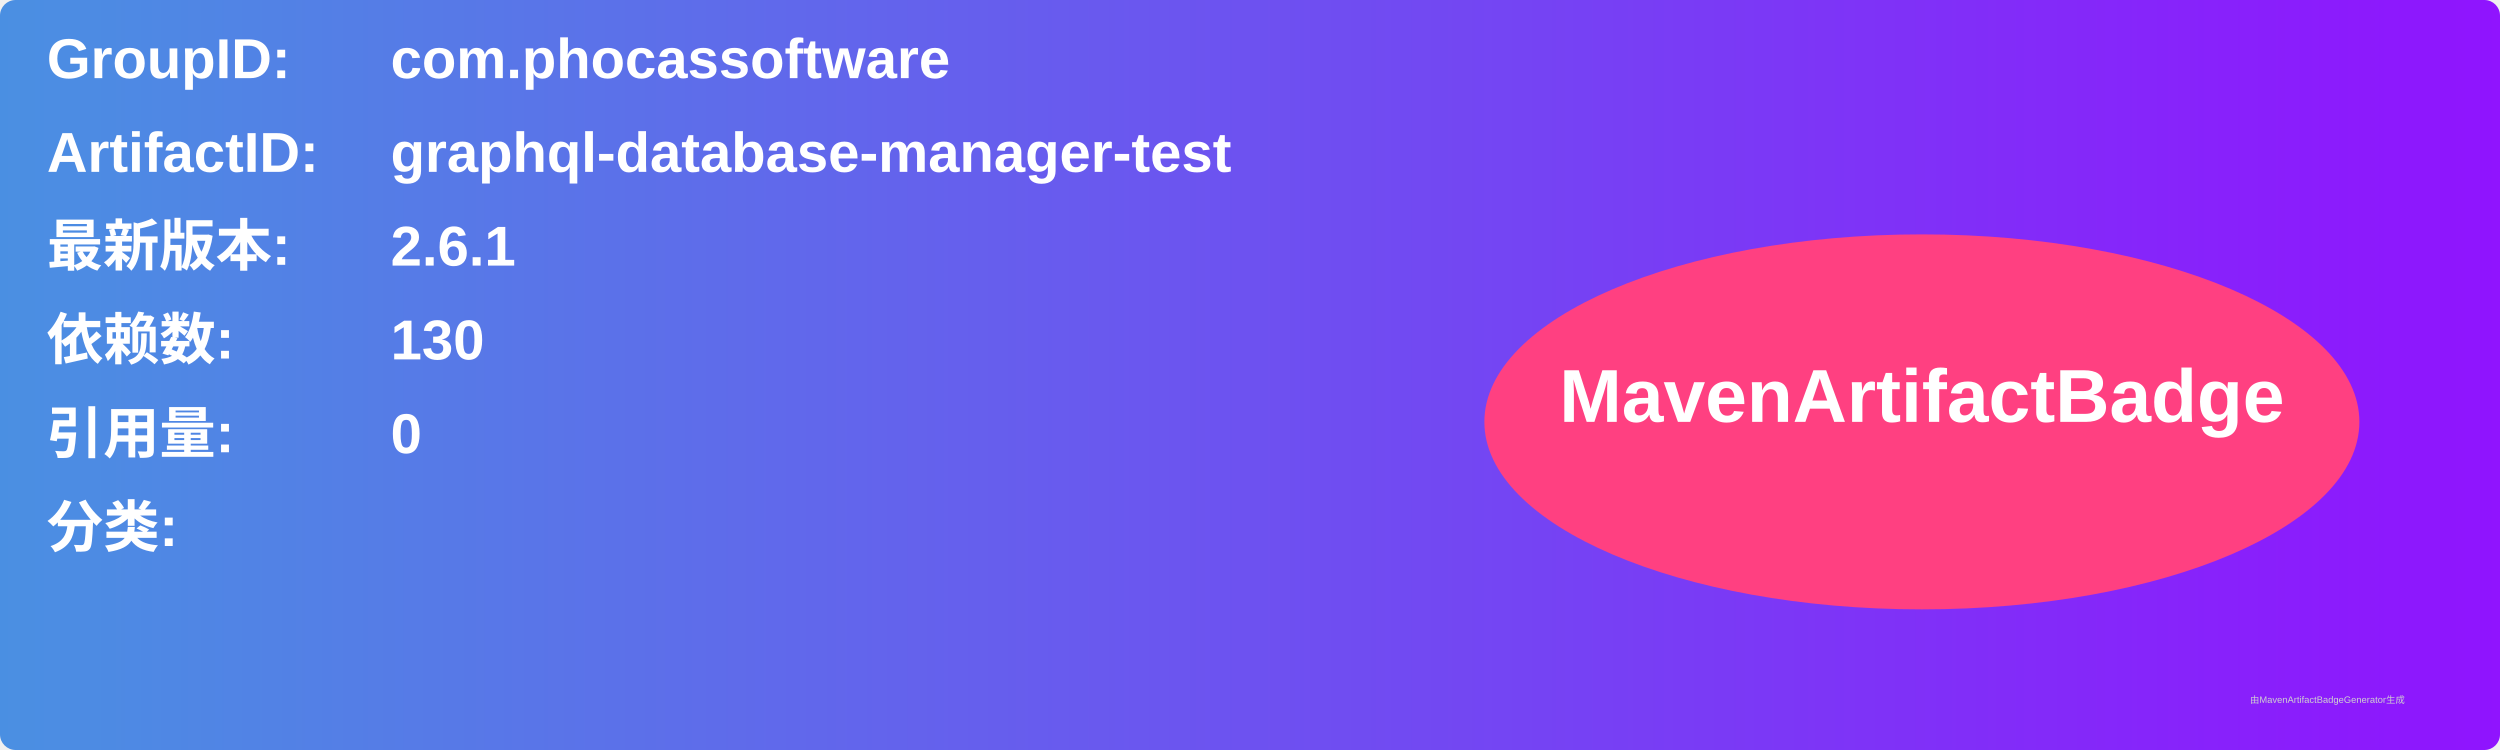
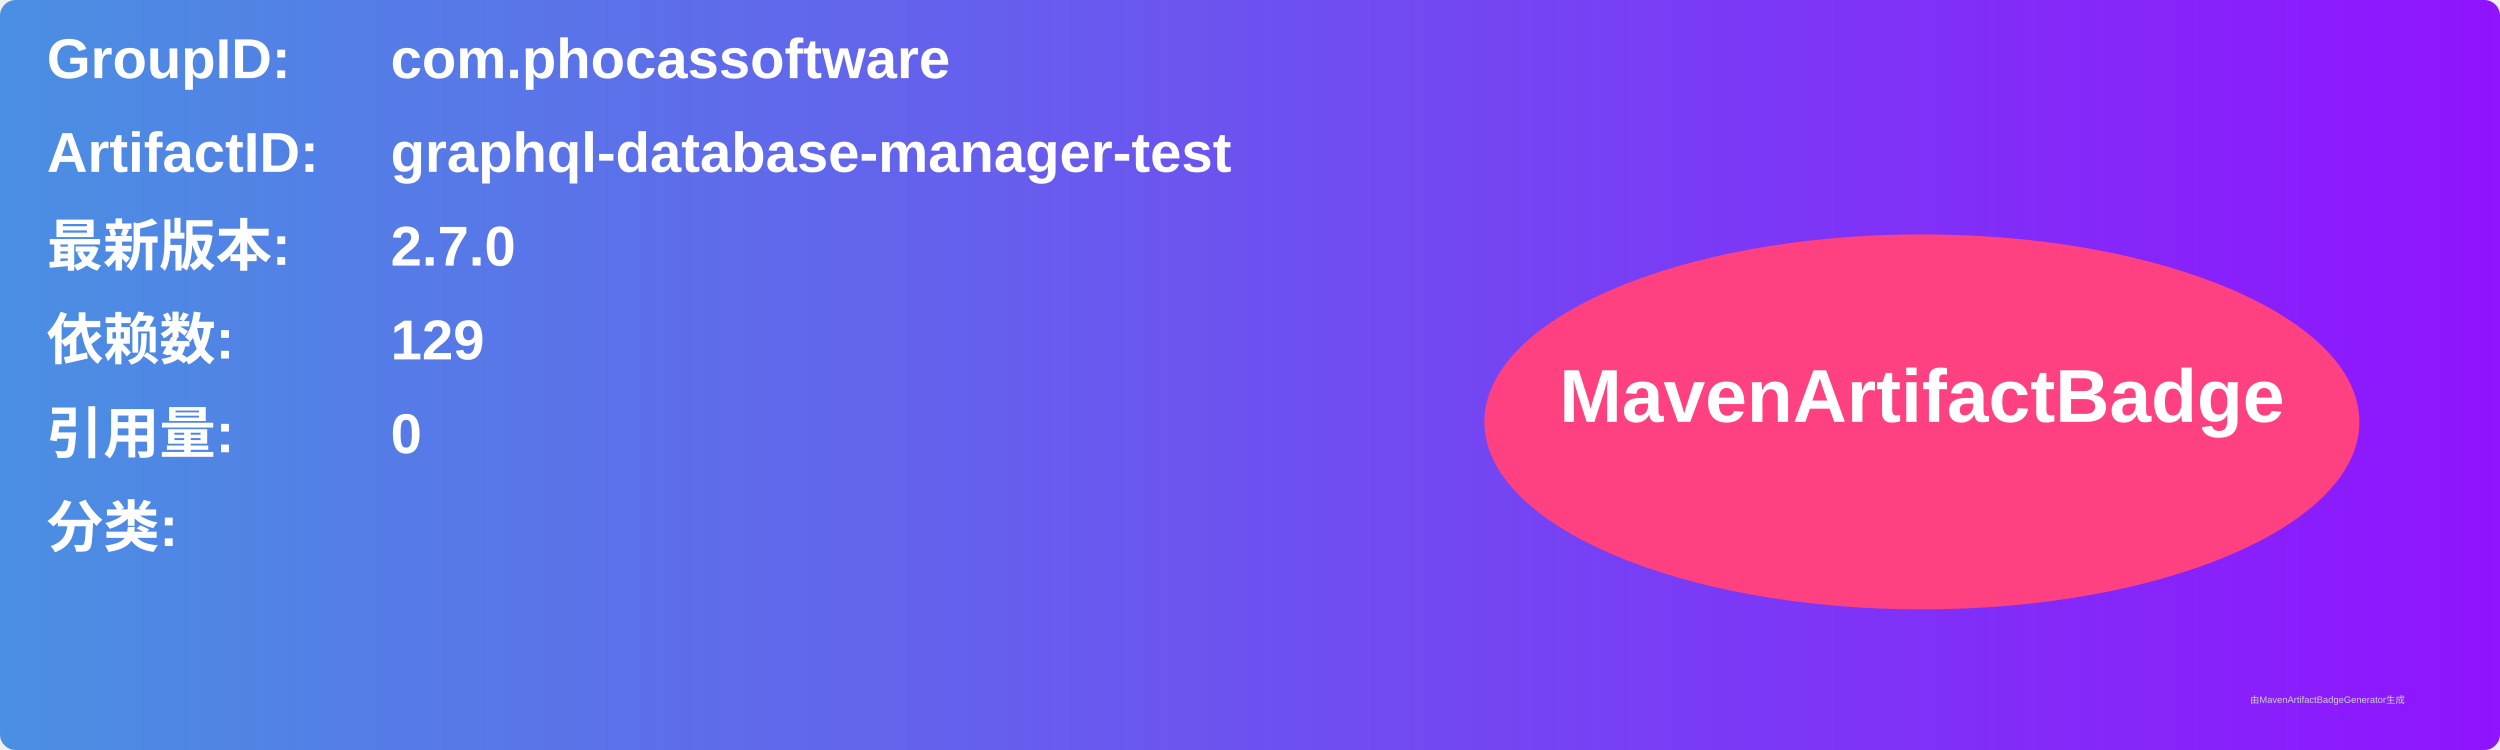
<svg xmlns="http://www.w3.org/2000/svg" width="800" height="240" viewBox="0 0 800 240">
  <linearGradient id="grad" x1="0%" y1="0%" x2="100%" y2="0%">
    <stop offset="0%" stop-color="#4a90e2" />
    <stop offset="100%" stop-color="#9013fe" />
  </linearGradient>
  <rect width="100%" height="100%" rx="5" ry="5" fill="url(#grad)" />
  <g transform="translate(15, 15)">
    <text x="0" y="10" font-family="Arial" font-size="18" fill="white" font-weight="bold" width="260">GroupID:</text>
    <text x="110" y="10" font-family="Arial" font-size="18" fill="white" font-weight="bold" width="460">com.phocassoftware</text>
    <text x="0" y="40" font-family="Arial" font-size="18" fill="white" font-weight="bold" width="260">ArtifactID:</text>
    <text x="110" y="40" font-family="Arial" font-size="18" fill="white" font-weight="bold" width="460">graphql-database-manager-test</text>
    <text x="0" y="70" font-family="Arial" font-size="18" fill="white" font-weight="bold">最新版本:</text>
    <text x="110" y="70" font-family="Arial" font-size="18" fill="white" font-weight="bold">
-       <tspan font-weight="bold">2.6.1</tspan>
+       <tspan font-weight="bold">2.7.0</tspan>
    </text>
    <text x="0" y="100" font-family="Arial" font-size="18" fill="white" font-weight="bold">依赖数: </text>
    <text x="110" y="100" font-family="Arial" font-size="18" fill="white">
-       <tspan font-weight="bold">130</tspan>
+       <tspan font-weight="bold">129</tspan>
    </text>
    <text x="0" y="130" font-family="Arial" font-size="18" fill="white" font-weight="bold">引用量: </text>
    <text x="110" y="130" font-family="Arial" font-size="18" fill="white">
      <tspan font-weight="bold">0</tspan>
    </text>
    <text x="0" y="160" font-family="Arial" font-size="18" fill="white" font-weight="bold">分类:</text>
    <text x="10" y="190" font-family="Arial" font-size="10" fill="white">
      <tspan font-weight="bold" />
    </text>
    <ellipse cx="600" cy="120" rx="140" ry="60" fill="#ff4081" />
    <text x="600" y="120" text-anchor="middle" font-family="Arial" font-size="24" fill="white" font-weight="bold">MavenArtifactBadge</text>
  </g>
  <text x="720" y="225" font-family="Arial" font-size="3" fill="#d0d0d0">由MavenArtifactBadgeGenerator生成</text>
</svg>
